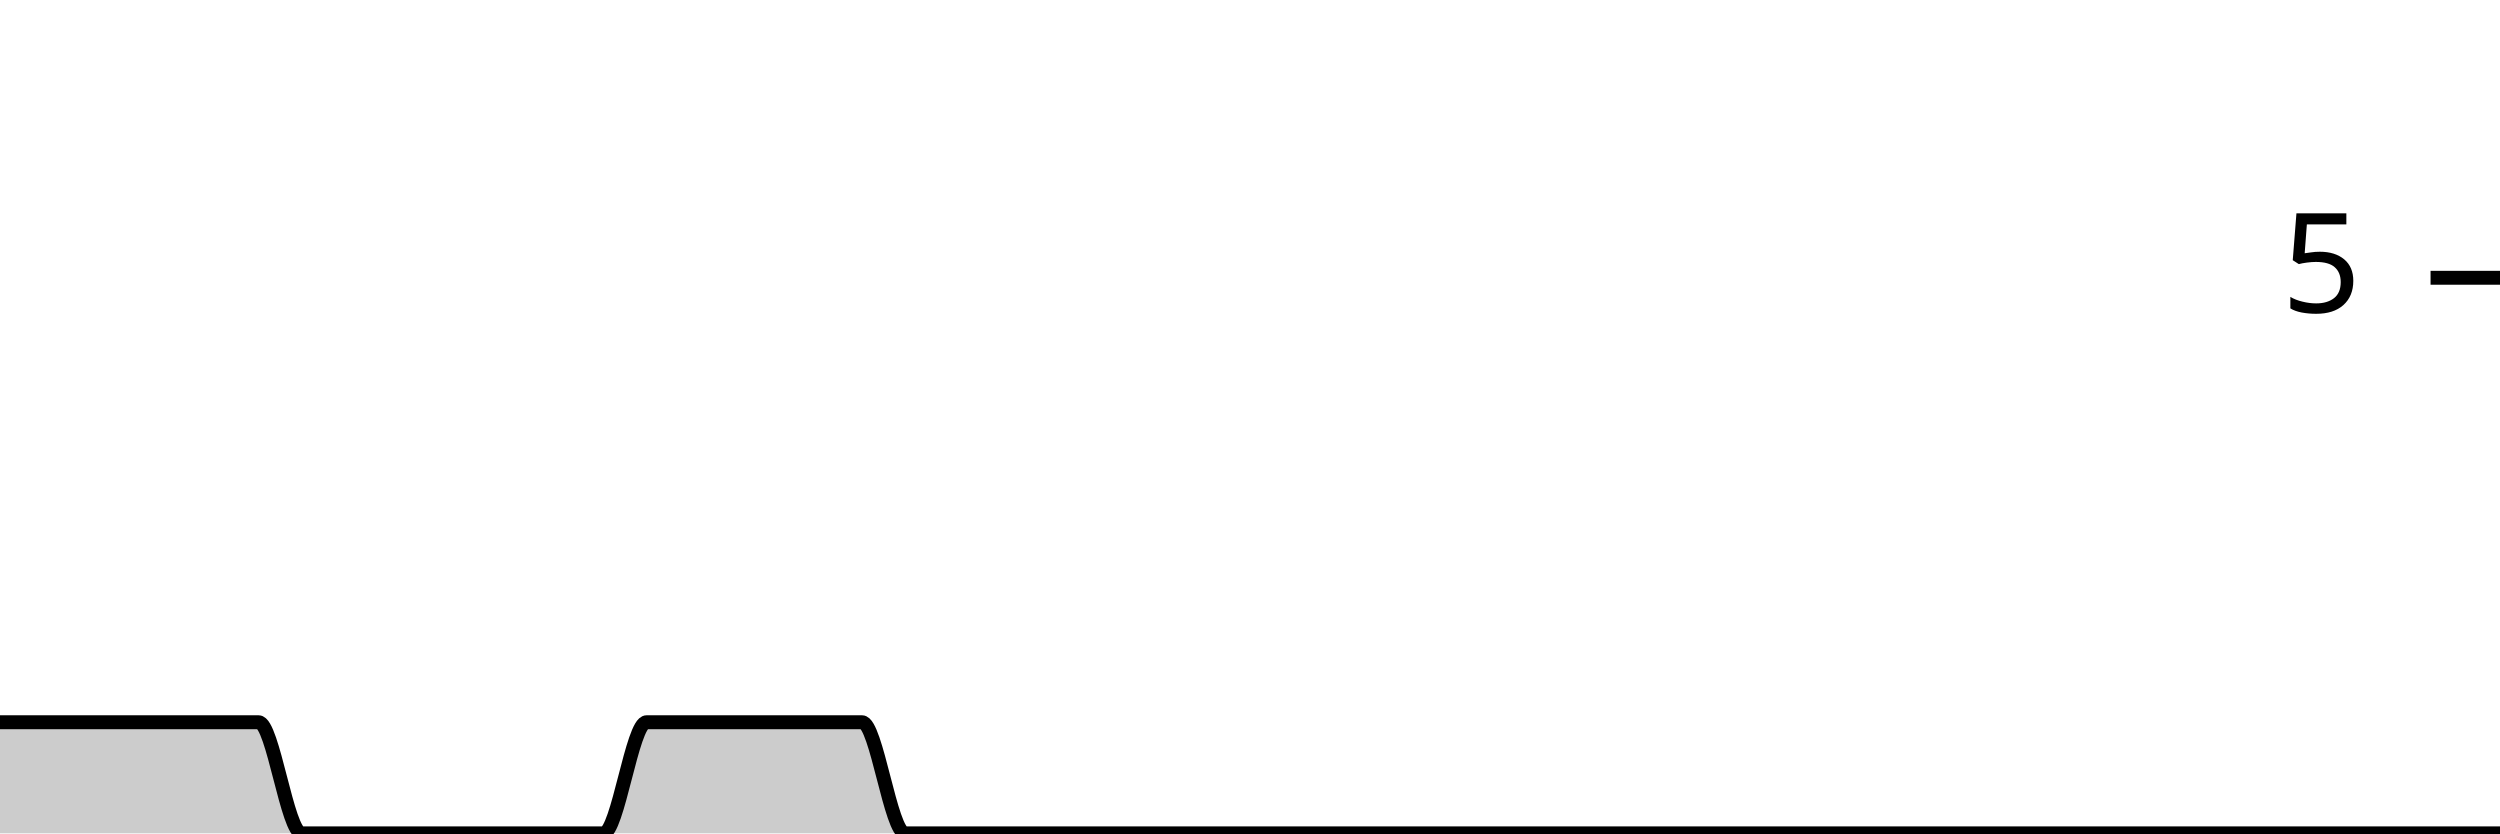
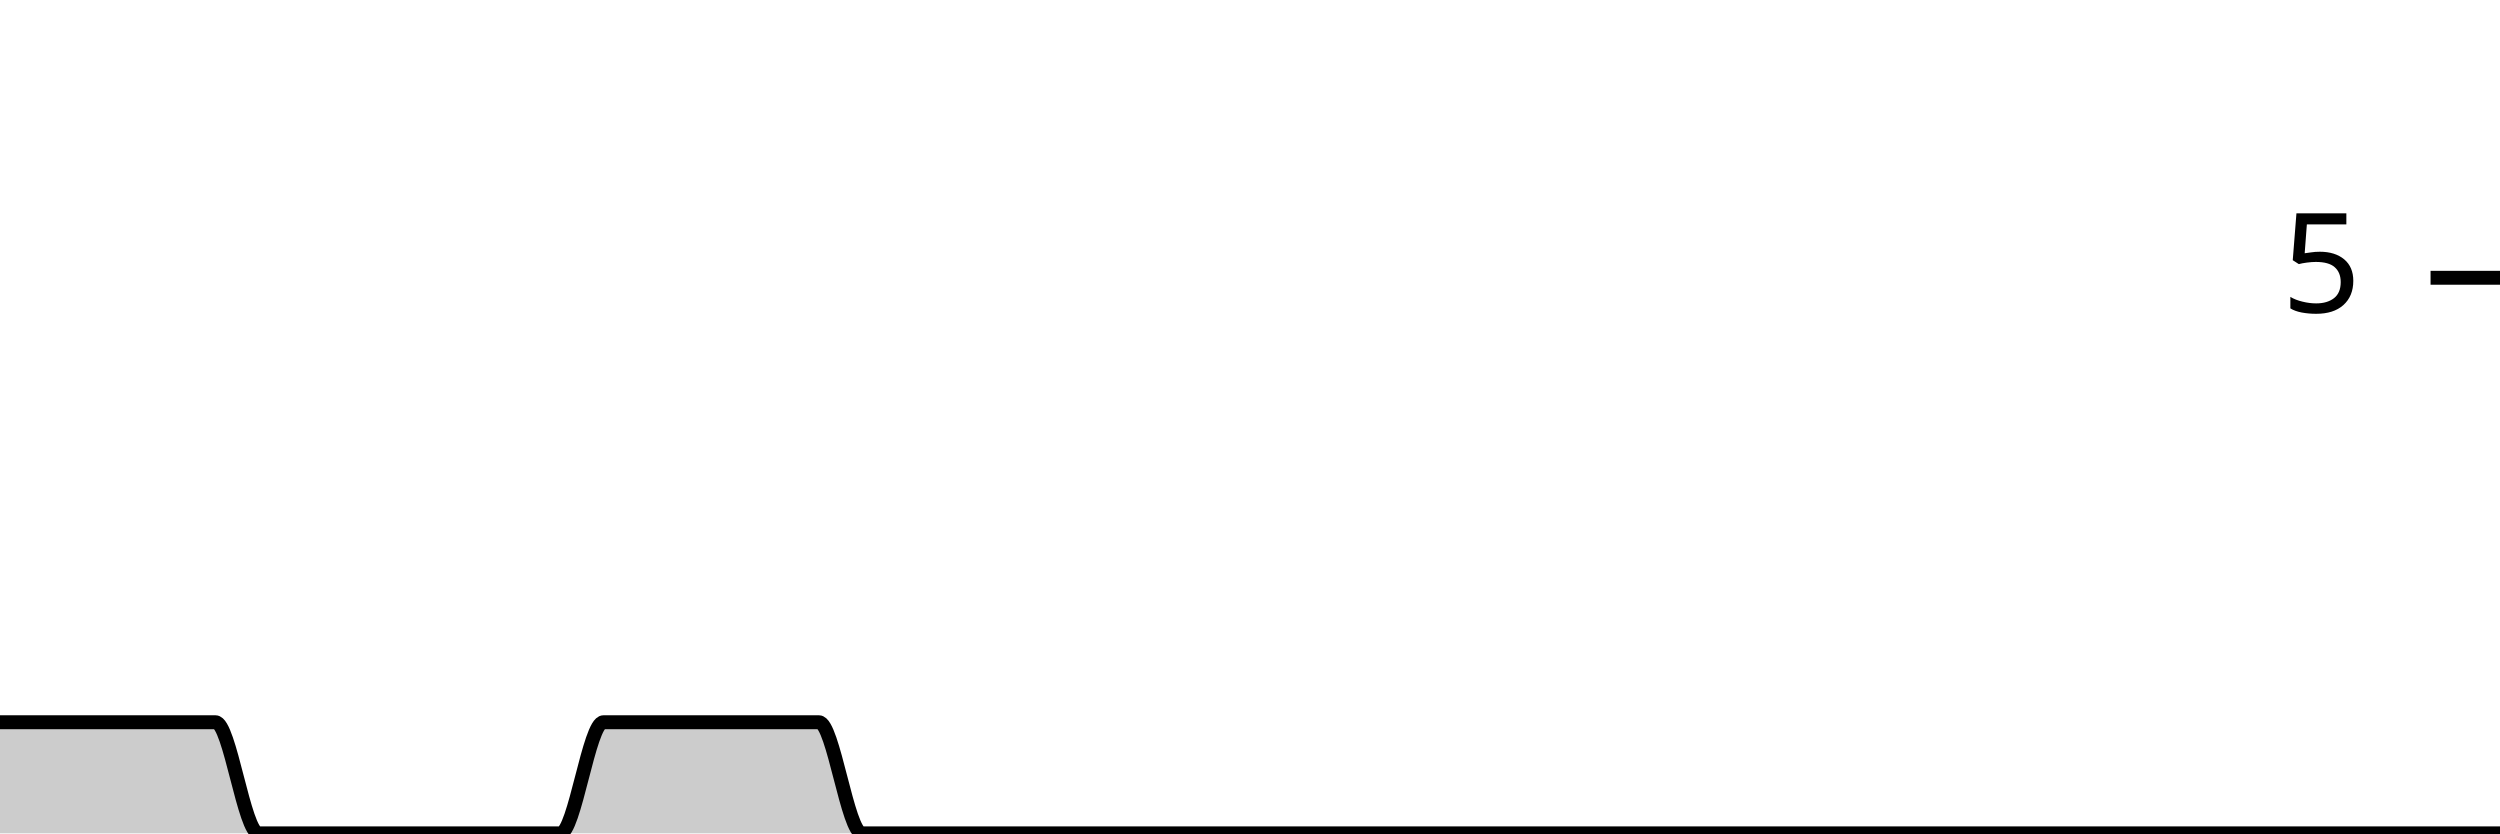
<svg xmlns="http://www.w3.org/2000/svg" viewBox="0 0 180 60">
  <g transform="translate(0,20)">
-     <path class="area" fill="rgba(0, 0, 0, 0.2)" d="M0,32C1.034,32,2.069,32,3.103,32C4.138,32,5.172,32,6.207,32C7.241,32,8.276,32,9.31,32C10.345,32,11.379,32,12.414,32C13.448,32,14.483,32,15.517,32C16.552,32,17.586,32,18.621,32C19.655,32,20.69,40,21.724,40C22.759,40,23.793,40,24.828,40C25.862,40,26.897,40,27.931,40C28.966,40,30,40,31.034,40C32.069,40,33.103,40,34.138,40C35.172,40,36.207,40,37.241,40C38.276,40,39.31,40,40.345,40C41.379,40,42.414,40,43.448,40C44.483,40,45.517,32,46.552,32C47.586,32,48.621,32,49.655,32C50.69,32,51.724,32,52.759,32C53.793,32,54.828,32,55.862,32C56.897,32,57.931,32,58.966,32C60,32,61.034,32,62.069,32C63.103,32,64.138,40,65.172,40C66.207,40,67.241,40,68.276,40C69.31,40,70.345,40,71.379,40C72.414,40,73.448,40,74.483,40C75.517,40,76.552,40,77.586,40C78.621,40,79.655,40,80.69,40C81.724,40,82.759,40,83.793,40C84.828,40,85.862,40,86.897,40C87.931,40,88.966,40,90,40C91.034,40,92.069,40,93.103,40C94.138,40,95.172,40,96.207,40C97.241,40,98.276,40,99.31,40C100.345,40,101.379,40,102.414,40C103.448,40,104.483,40,105.517,40C106.552,40,107.586,40,108.621,40C109.655,40,110.69,40,111.724,40C112.759,40,113.793,40,114.828,40C115.862,40,116.897,40,117.931,40C118.966,40,120,40,121.034,40C122.069,40,123.103,40,124.138,40C125.172,40,126.207,40,127.241,40C128.276,40,129.31,40,130.345,40C131.379,40,132.414,40,133.448,40C134.483,40,135.517,40,136.552,40C137.586,40,138.621,40,139.655,40C140.69,40,141.724,40,142.759,40C143.793,40,144.828,40,145.862,40C146.897,40,147.931,40,148.966,40C150,40,151.034,40,152.069,40C153.103,40,154.138,40,155.172,40C156.207,40,157.241,40,158.276,40C159.31,40,160.345,40,161.379,40C162.414,40,163.448,40,164.483,40C165.517,40,166.552,40,167.586,40C168.621,40,169.655,40,170.69,40C171.724,40,172.759,40,173.793,40C174.828,40,175.862,40,176.897,40C177.931,40,178.966,40,180,40L180,40C178.966,40,177.931,40,176.897,40C175.862,40,174.828,40,173.793,40C172.759,40,171.724,40,170.69,40C169.655,40,168.621,40,167.586,40C166.552,40,165.517,40,164.483,40C163.448,40,162.414,40,161.379,40C160.345,40,159.31,40,158.276,40C157.241,40,156.207,40,155.172,40C154.138,40,153.103,40,152.069,40C151.034,40,150,40,148.966,40C147.931,40,146.897,40,145.862,40C144.828,40,143.793,40,142.759,40C141.724,40,140.69,40,139.655,40C138.621,40,137.586,40,136.552,40C135.517,40,134.483,40,133.448,40C132.414,40,131.379,40,130.345,40C129.31,40,128.276,40,127.241,40C126.207,40,125.172,40,124.138,40C123.103,40,122.069,40,121.034,40C120,40,118.966,40,117.931,40C116.897,40,115.862,40,114.828,40C113.793,40,112.759,40,111.724,40C110.69,40,109.655,40,108.621,40C107.586,40,106.552,40,105.517,40C104.483,40,103.448,40,102.414,40C101.379,40,100.345,40,99.31,40C98.276,40,97.241,40,96.207,40C95.172,40,94.138,40,93.103,40C92.069,40,91.034,40,90,40C88.966,40,87.931,40,86.897,40C85.862,40,84.828,40,83.793,40C82.759,40,81.724,40,80.69,40C79.655,40,78.621,40,77.586,40C76.552,40,75.517,40,74.483,40C73.448,40,72.414,40,71.379,40C70.345,40,69.31,40,68.276,40C67.241,40,66.207,40,65.172,40C64.138,40,63.103,40,62.069,40C61.034,40,60,40,58.966,40C57.931,40,56.897,40,55.862,40C54.828,40,53.793,40,52.759,40C51.724,40,50.69,40,49.655,40C48.621,40,47.586,40,46.552,40C45.517,40,44.483,40,43.448,40C42.414,40,41.379,40,40.345,40C39.31,40,38.276,40,37.241,40C36.207,40,35.172,40,34.138,40C33.103,40,32.069,40,31.034,40C30,40,28.966,40,27.931,40C26.897,40,25.862,40,24.828,40C23.793,40,22.759,40,21.724,40C20.69,40,19.655,40,18.621,40C17.586,40,16.552,40,15.517,40C14.483,40,13.448,40,12.414,40C11.379,40,10.345,40,9.31,40C8.276,40,7.241,40,6.207,40C5.172,40,4.138,40,3.103,40C2.069,40,1.034,40,0,40Z" />
-     <path class="line" stroke="black" fill="none" d="M0,32C1.034,32,2.069,32,3.103,32C4.138,32,5.172,32,6.207,32C7.241,32,8.276,32,9.31,32C10.345,32,11.379,32,12.414,32C13.448,32,14.483,32,15.517,32C16.552,32,17.586,32,18.621,32C19.655,32,20.69,40,21.724,40C22.759,40,23.793,40,24.828,40C25.862,40,26.897,40,27.931,40C28.966,40,30,40,31.034,40C32.069,40,33.103,40,34.138,40C35.172,40,36.207,40,37.241,40C38.276,40,39.31,40,40.345,40C41.379,40,42.414,40,43.448,40C44.483,40,45.517,32,46.552,32C47.586,32,48.621,32,49.655,32C50.69,32,51.724,32,52.759,32C53.793,32,54.828,32,55.862,32C56.897,32,57.931,32,58.966,32C60,32,61.034,32,62.069,32C63.103,32,64.138,40,65.172,40C66.207,40,67.241,40,68.276,40C69.31,40,70.345,40,71.379,40C72.414,40,73.448,40,74.483,40C75.517,40,76.552,40,77.586,40C78.621,40,79.655,40,80.69,40C81.724,40,82.759,40,83.793,40C84.828,40,85.862,40,86.897,40C87.931,40,88.966,40,90,40C91.034,40,92.069,40,93.103,40C94.138,40,95.172,40,96.207,40C97.241,40,98.276,40,99.31,40C100.345,40,101.379,40,102.414,40C103.448,40,104.483,40,105.517,40C106.552,40,107.586,40,108.621,40C109.655,40,110.69,40,111.724,40C112.759,40,113.793,40,114.828,40C115.862,40,116.897,40,117.931,40C118.966,40,120,40,121.034,40C122.069,40,123.103,40,124.138,40C125.172,40,126.207,40,127.241,40C128.276,40,129.31,40,130.345,40C131.379,40,132.414,40,133.448,40C134.483,40,135.517,40,136.552,40C137.586,40,138.621,40,139.655,40C140.69,40,141.724,40,142.759,40C143.793,40,144.828,40,145.862,40C146.897,40,147.931,40,148.966,40C150,40,151.034,40,152.069,40C153.103,40,154.138,40,155.172,40C156.207,40,157.241,40,158.276,40C159.31,40,160.345,40,161.379,40C162.414,40,163.448,40,164.483,40C165.517,40,166.552,40,167.586,40C168.621,40,169.655,40,170.69,40C171.724,40,172.759,40,173.793,40C174.828,40,175.862,40,176.897,40C177.931,40,178.966,40,180,40" />
+     <path class="area" fill="rgba(0, 0, 0, 0.2)" d="M0,32C1.034,32,2.069,32,3.103,32C4.138,32,5.172,32,6.207,32C7.241,32,8.276,32,9.31,32C10.345,32,11.379,32,12.414,32C13.448,32,14.483,32,15.517,32C16.552,32,17.586,40,18.621,40C19.655,40,20.69,40,21.724,40C22.759,40,23.793,40,24.828,40C25.862,40,26.897,40,27.931,40C28.966,40,30,40,31.034,40C32.069,40,33.103,40,34.138,40C35.172,40,36.207,40,37.241,40C38.276,40,39.31,40,40.345,40C41.379,40,42.414,32,43.448,32C44.483,32,45.517,32,46.552,32C47.586,32,48.621,32,49.655,32C50.69,32,51.724,32,52.759,32C53.793,32,54.828,32,55.862,32C56.897,32,57.931,32,58.966,32C60,32,61.034,40,62.069,40C63.103,40,64.138,40,65.172,40C66.207,40,67.241,40,68.276,40C69.31,40,70.345,40,71.379,40C72.414,40,73.448,40,74.483,40C75.517,40,76.552,40,77.586,40C78.621,40,79.655,40,80.69,40C81.724,40,82.759,40,83.793,40C84.828,40,85.862,40,86.897,40C87.931,40,88.966,40,90,40C91.034,40,92.069,40,93.103,40C94.138,40,95.172,40,96.207,40C97.241,40,98.276,40,99.31,40C100.345,40,101.379,40,102.414,40C103.448,40,104.483,40,105.517,40C106.552,40,107.586,40,108.621,40C109.655,40,110.69,40,111.724,40C112.759,40,113.793,40,114.828,40C115.862,40,116.897,40,117.931,40C118.966,40,120,40,121.034,40C122.069,40,123.103,40,124.138,40C125.172,40,126.207,40,127.241,40C128.276,40,129.31,40,130.345,40C131.379,40,132.414,40,133.448,40C134.483,40,135.517,40,136.552,40C137.586,40,138.621,40,139.655,40C140.69,40,141.724,40,142.759,40C143.793,40,144.828,40,145.862,40C146.897,40,147.931,40,148.966,40C150,40,151.034,40,152.069,40C153.103,40,154.138,40,155.172,40C156.207,40,157.241,40,158.276,40C159.31,40,160.345,40,161.379,40C162.414,40,163.448,40,164.483,40C165.517,40,166.552,40,167.586,40C168.621,40,169.655,40,170.69,40C171.724,40,172.759,40,173.793,40C174.828,40,175.862,40,176.897,40C177.931,40,178.966,40,180,40L180,40C178.966,40,177.931,40,176.897,40C175.862,40,174.828,40,173.793,40C172.759,40,171.724,40,170.69,40C169.655,40,168.621,40,167.586,40C166.552,40,165.517,40,164.483,40C163.448,40,162.414,40,161.379,40C160.345,40,159.31,40,158.276,40C157.241,40,156.207,40,155.172,40C154.138,40,153.103,40,152.069,40C151.034,40,150,40,148.966,40C147.931,40,146.897,40,145.862,40C144.828,40,143.793,40,142.759,40C141.724,40,140.69,40,139.655,40C138.621,40,137.586,40,136.552,40C135.517,40,134.483,40,133.448,40C132.414,40,131.379,40,130.345,40C129.31,40,128.276,40,127.241,40C126.207,40,125.172,40,124.138,40C123.103,40,122.069,40,121.034,40C120,40,118.966,40,117.931,40C116.897,40,115.862,40,114.828,40C113.793,40,112.759,40,111.724,40C110.69,40,109.655,40,108.621,40C107.586,40,106.552,40,105.517,40C104.483,40,103.448,40,102.414,40C101.379,40,100.345,40,99.31,40C98.276,40,97.241,40,96.207,40C95.172,40,94.138,40,93.103,40C92.069,40,91.034,40,90,40C88.966,40,87.931,40,86.897,40C85.862,40,84.828,40,83.793,40C82.759,40,81.724,40,80.69,40C79.655,40,78.621,40,77.586,40C76.552,40,75.517,40,74.483,40C73.448,40,72.414,40,71.379,40C70.345,40,69.31,40,68.276,40C67.241,40,66.207,40,65.172,40C64.138,40,63.103,40,62.069,40C61.034,40,60,40,58.966,40C57.931,40,56.897,40,55.862,40C54.828,40,53.793,40,52.759,40C51.724,40,50.69,40,49.655,40C48.621,40,47.586,40,46.552,40C45.517,40,44.483,40,43.448,40C42.414,40,41.379,40,40.345,40C39.31,40,38.276,40,37.241,40C36.207,40,35.172,40,34.138,40C33.103,40,32.069,40,31.034,40C30,40,28.966,40,27.931,40C26.897,40,25.862,40,24.828,40C23.793,40,22.759,40,21.724,40C20.69,40,19.655,40,18.621,40C17.586,40,16.552,40,15.517,40C14.483,40,13.448,40,12.414,40C11.379,40,10.345,40,9.31,40C8.276,40,7.241,40,6.207,40C5.172,40,4.138,40,3.103,40C2.069,40,1.034,40,0,40Z" />
+     <path class="line" stroke="black" fill="none" d="M0,32C1.034,32,2.069,32,3.103,32C4.138,32,5.172,32,6.207,32C7.241,32,8.276,32,9.31,32C10.345,32,11.379,32,12.414,32C13.448,32,14.483,32,15.517,32C16.552,32,17.586,40,18.621,40C19.655,40,20.69,40,21.724,40C22.759,40,23.793,40,24.828,40C25.862,40,26.897,40,27.931,40C28.966,40,30,40,31.034,40C32.069,40,33.103,40,34.138,40C35.172,40,36.207,40,37.241,40C38.276,40,39.31,40,40.345,40C41.379,40,42.414,32,43.448,32C44.483,32,45.517,32,46.552,32C47.586,32,48.621,32,49.655,32C50.69,32,51.724,32,52.759,32C53.793,32,54.828,32,55.862,32C56.897,32,57.931,32,58.966,32C60,32,61.034,40,62.069,40C63.103,40,64.138,40,65.172,40C66.207,40,67.241,40,68.276,40C69.31,40,70.345,40,71.379,40C72.414,40,73.448,40,74.483,40C75.517,40,76.552,40,77.586,40C78.621,40,79.655,40,80.69,40C81.724,40,82.759,40,83.793,40C84.828,40,85.862,40,86.897,40C87.931,40,88.966,40,90,40C91.034,40,92.069,40,93.103,40C94.138,40,95.172,40,96.207,40C97.241,40,98.276,40,99.31,40C100.345,40,101.379,40,102.414,40C103.448,40,104.483,40,105.517,40C106.552,40,107.586,40,108.621,40C109.655,40,110.69,40,111.724,40C112.759,40,113.793,40,114.828,40C115.862,40,116.897,40,117.931,40C118.966,40,120,40,121.034,40C122.069,40,123.103,40,124.138,40C125.172,40,126.207,40,127.241,40C128.276,40,129.31,40,130.345,40C131.379,40,132.414,40,133.448,40C134.483,40,135.517,40,136.552,40C137.586,40,138.621,40,139.655,40C140.69,40,141.724,40,142.759,40C143.793,40,144.828,40,145.862,40C146.897,40,147.931,40,148.966,40C150,40,151.034,40,152.069,40C153.103,40,154.138,40,155.172,40C156.207,40,157.241,40,158.276,40C159.31,40,160.345,40,161.379,40C162.414,40,163.448,40,164.483,40C165.517,40,166.552,40,167.586,40C168.621,40,169.655,40,170.69,40C171.724,40,172.759,40,173.793,40C174.828,40,175.862,40,176.897,40C177.931,40,178.966,40,180,40" />
    <path class="axis-ceiling" stroke-width="1" stroke="black" fill="none" d="M175,0L180,0" />
    <text class="axis-ceiling-label" font-family="sans-serif" text-anchor="end" font-size="10px" x="170" y="2.5">5</text>
  </g>
</svg>
